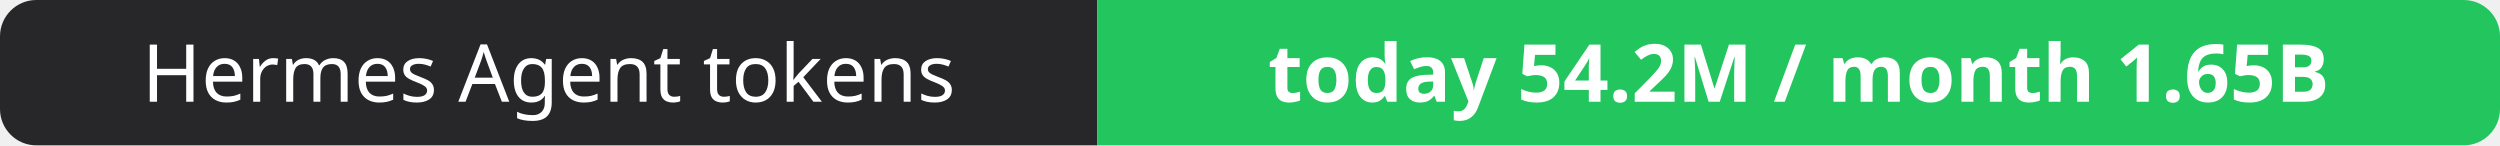
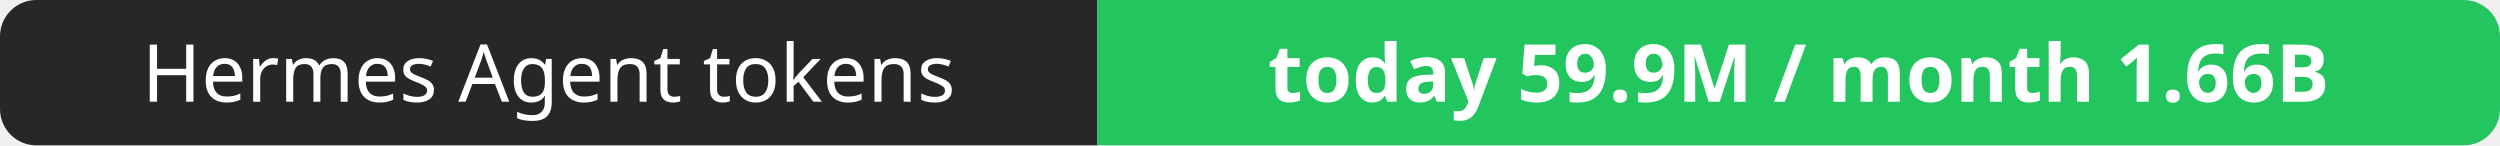
- <svg xmlns="http://www.w3.org/2000/svg" width="344" height="20" role="img" aria-label="Hermes Agent tokens: today 54.2M / month 1.65B">
+ <svg xmlns="http://www.w3.org/2000/svg" width="344" height="20" role="img" aria-label="Hermes Agent tokens: today 59.9M / month 1.66B">
  <clipPath id="r">
    <rect width="344" height="20" rx="5" fill="#fff" />
  </clipPath>
  <g clip-path="url(#r)">
    <rect width="151" height="20" fill="#27272a" />
    <rect x="151" width="193" height="20" fill="#22c55e" />
  </g>
  <g fill="#fff" text-anchor="middle" font-family="Verdana,Geneva,sans-serif" font-size="11">
    <text x="75.5" y="14">Hermes Agent tokens</text>
-     <text x="247.5" y="14" font-weight="700">today 54.2M / month 1.65B</text>
+     <text x="247.5" y="14" font-weight="700">today 59.9M / month 1.66B</text>
  </g>
</svg>
